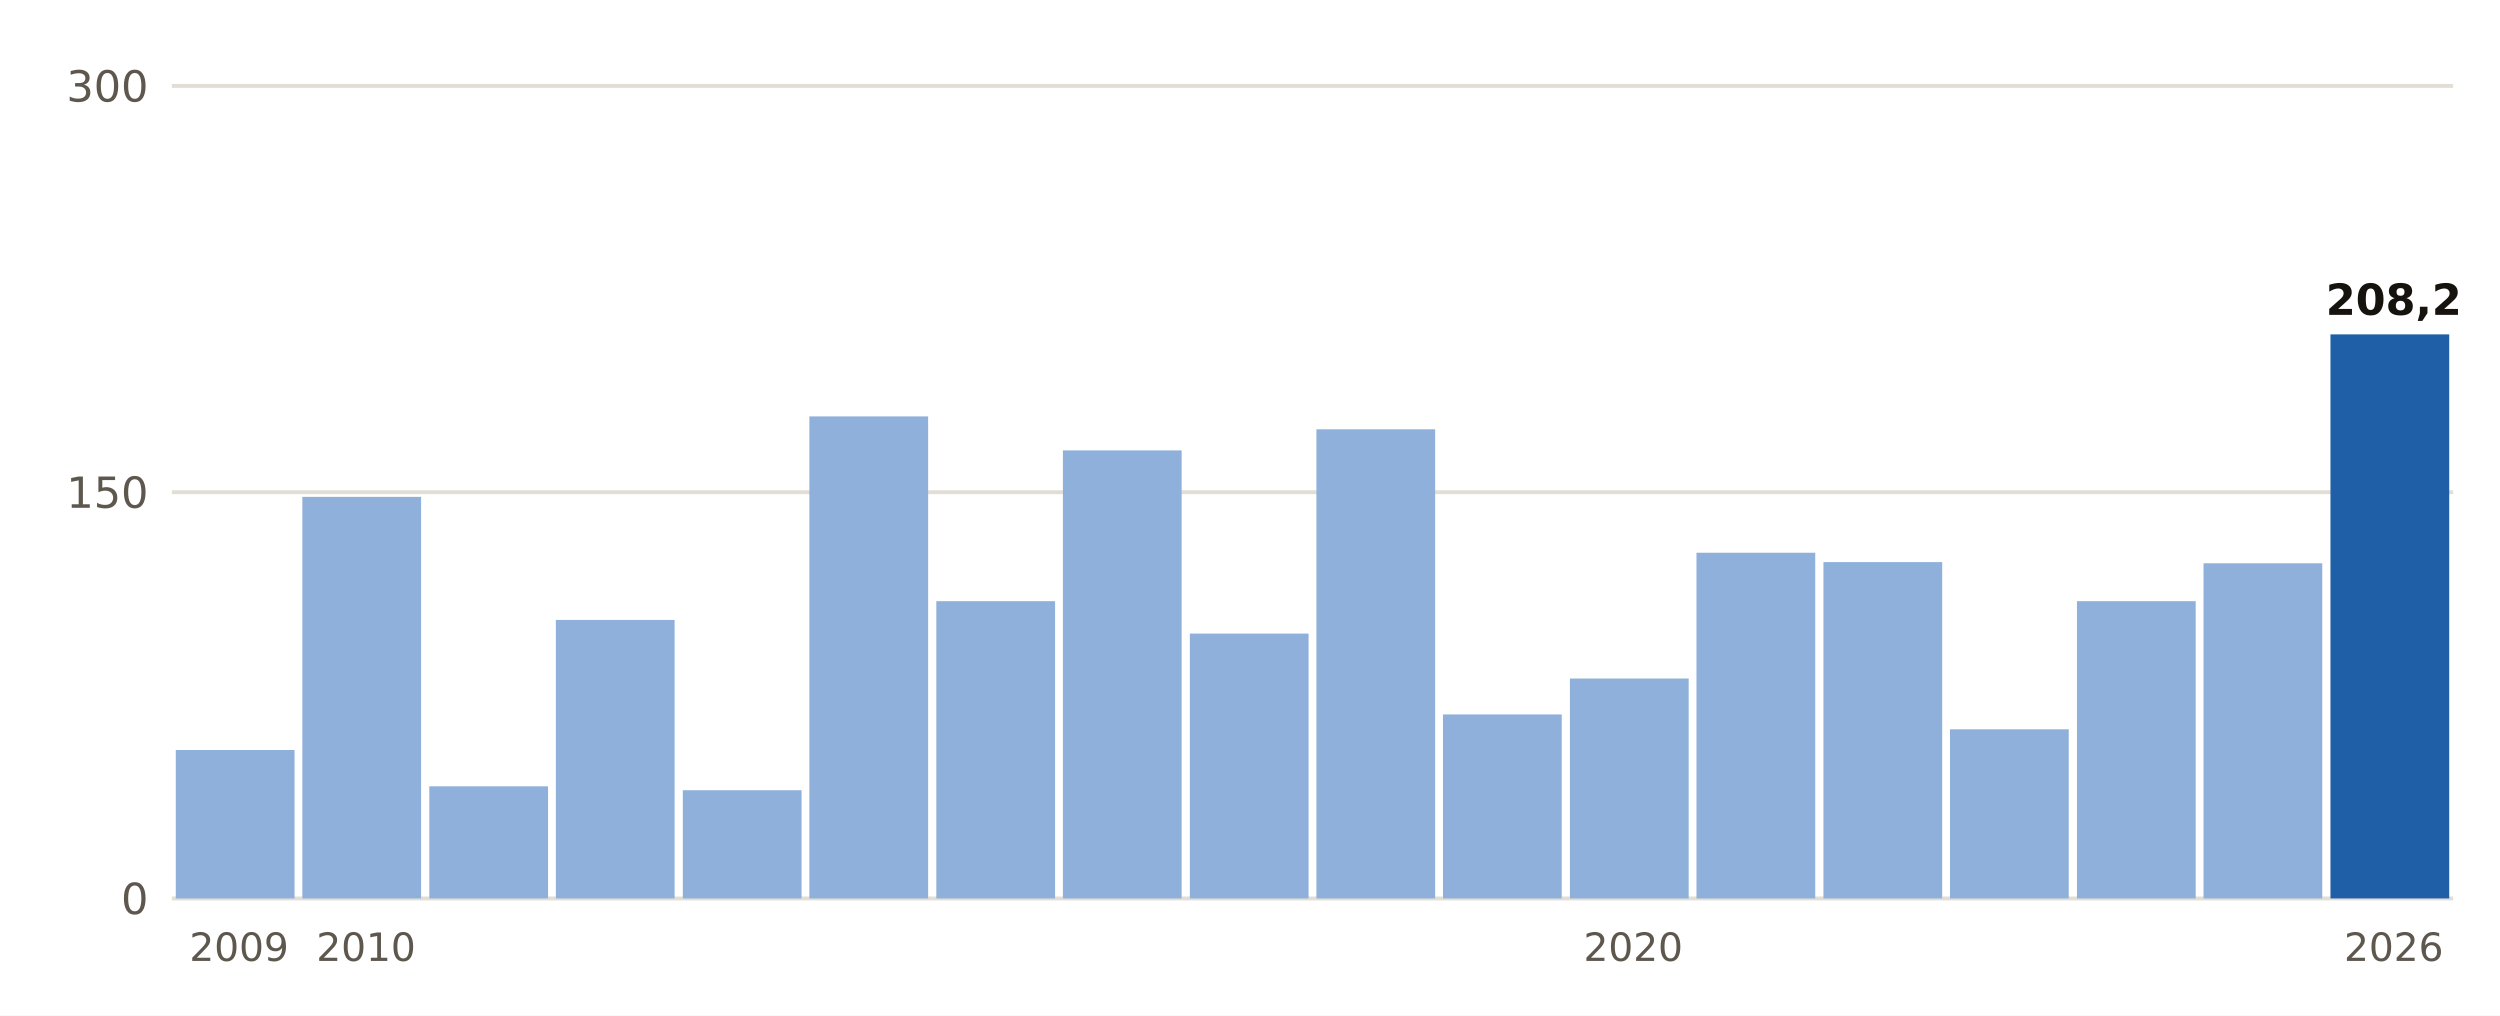
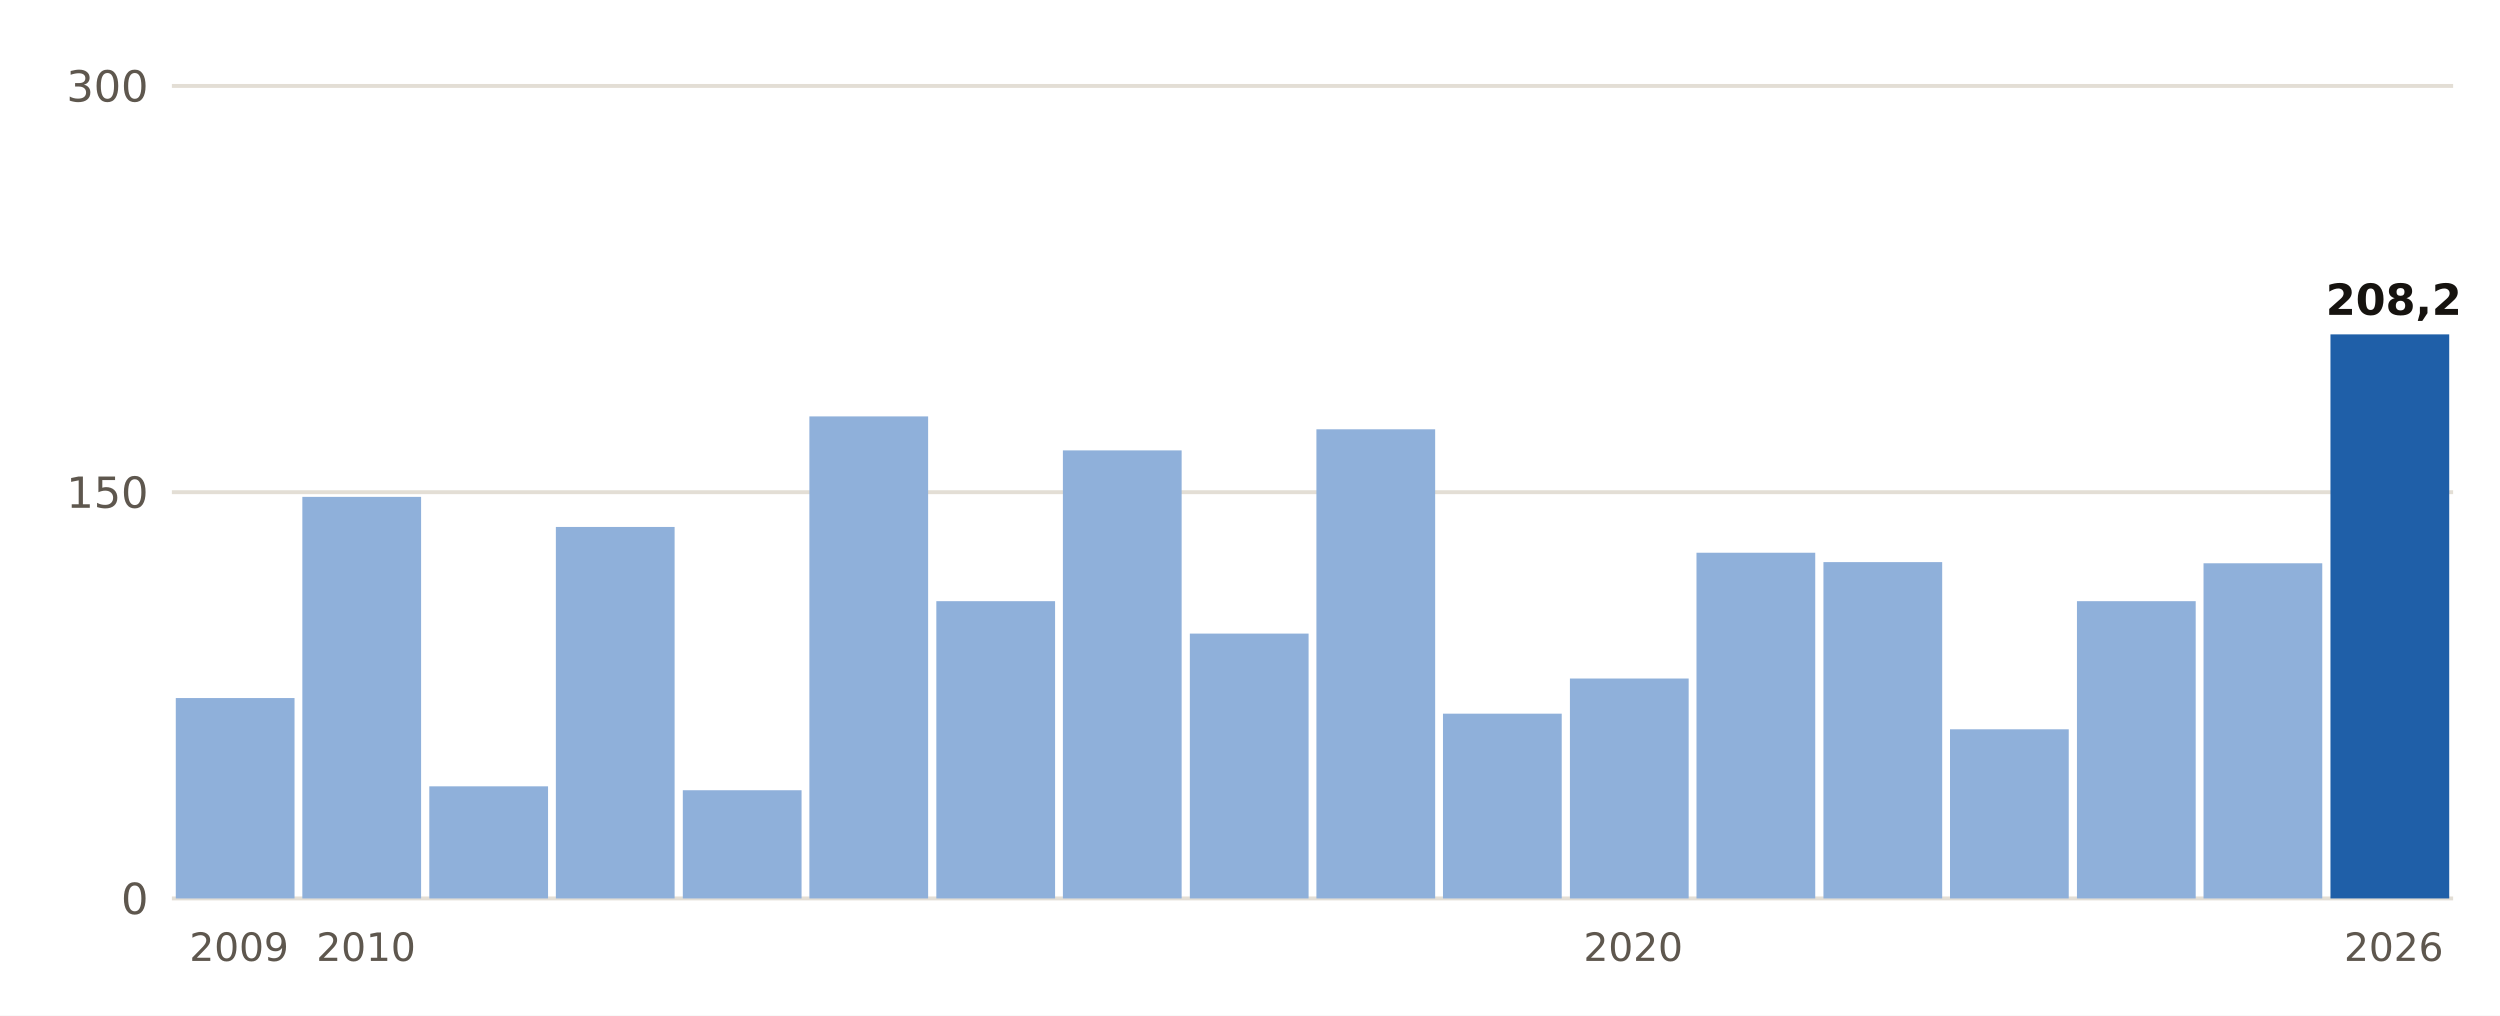
- <svg xmlns="http://www.w3.org/2000/svg" viewBox="0 0 640 260" width="640" height="260" role="img" aria-label="Lluvia del 1 de septiembre al 19 de octubre, otoño a otoño, en Girona">
+ <svg xmlns="http://www.w3.org/2000/svg" viewBox="0 0 640 260" width="640" height="260" role="img" aria-label="Lluvia del 1 de septiembre al 20 de octubre, otoño a otoño, en Girona">
  <rect width="640" height="260" fill="#FFFFFF" />
  <line x1="44" x2="628" y1="230.0" y2="230.0" stroke="#E3DED5" stroke-width="1" />
  <text x="38.0" y="234.0" font-size="11" fill="#5E574E" text-anchor="end" font-weight="400" font-family="Public Sans, DejaVu Sans, Arial, sans-serif">0</text>
  <line x1="44" x2="628" y1="126.0" y2="126.0" stroke="#E3DED5" stroke-width="1" />
  <text x="38.0" y="130.0" font-size="11" fill="#5E574E" text-anchor="end" font-weight="400" font-family="Public Sans, DejaVu Sans, Arial, sans-serif">150</text>
  <line x1="44" x2="628" y1="22.0" y2="22.0" stroke="#E3DED5" stroke-width="1" />
  <text x="38.0" y="26.0" font-size="11" fill="#5E574E" text-anchor="end" font-weight="400" font-family="Public Sans, DejaVu Sans, Arial, sans-serif">300</text>
-   <rect x="45.0" y="192.0" width="30.4" height="38.0" fill="#8FB0DA" />
+   <rect x="45.0" y="178.7" width="30.4" height="51.3" fill="#8FB0DA" />
  <text x="61.2" y="246.0" font-size="10" fill="#5E574E" text-anchor="middle" font-weight="400" font-family="Public Sans, DejaVu Sans, Arial, sans-serif">2009</text>
  <rect x="77.4" y="127.2" width="30.4" height="102.8" fill="#8FB0DA" />
  <text x="93.7" y="246.0" font-size="10" fill="#5E574E" text-anchor="middle" font-weight="400" font-family="Public Sans, DejaVu Sans, Arial, sans-serif">2010</text>
  <rect x="109.9" y="201.3" width="30.4" height="28.7" fill="#8FB0DA" />
-   <rect x="142.3" y="158.7" width="30.4" height="71.3" fill="#8FB0DA" />
+   <rect x="142.3" y="134.9" width="30.4" height="95.1" fill="#8FB0DA" />
  <rect x="174.8" y="202.3" width="30.4" height="27.7" fill="#8FB0DA" />
  <rect x="207.2" y="106.6" width="30.4" height="123.4" fill="#8FB0DA" />
  <rect x="239.7" y="153.9" width="30.4" height="76.1" fill="#8FB0DA" />
  <rect x="272.1" y="115.3" width="30.4" height="114.7" fill="#8FB0DA" />
  <rect x="304.6" y="162.2" width="30.4" height="67.8" fill="#8FB0DA" />
  <rect x="337.0" y="109.9" width="30.4" height="120.1" fill="#8FB0DA" />
-   <rect x="369.4" y="182.9" width="30.4" height="47.1" fill="#8FB0DA" />
+   <rect x="369.4" y="182.7" width="30.4" height="47.3" fill="#8FB0DA" />
  <rect x="401.9" y="173.7" width="30.4" height="56.3" fill="#8FB0DA" />
  <text x="418.1" y="246.0" font-size="10" fill="#5E574E" text-anchor="middle" font-weight="400" font-family="Public Sans, DejaVu Sans, Arial, sans-serif">2020</text>
  <rect x="434.3" y="141.5" width="30.4" height="88.5" fill="#8FB0DA" />
  <rect x="466.8" y="143.9" width="30.4" height="86.1" fill="#8FB0DA" />
  <rect x="499.2" y="186.7" width="30.4" height="43.3" fill="#8FB0DA" />
  <rect x="531.7" y="153.9" width="30.4" height="76.1" fill="#8FB0DA" />
  <rect x="564.1" y="144.2" width="30.4" height="85.8" fill="#8FB0DA" />
  <rect x="596.6" y="85.6" width="30.4" height="144.4" fill="#1F5FA8" />
  <text x="612.8" y="80.6" font-size="11" fill="#16130F" text-anchor="middle" font-weight="700" font-family="Public Sans, DejaVu Sans, Arial, sans-serif">208,2</text>
  <text x="612.8" y="246.0" font-size="10" fill="#5E574E" text-anchor="middle" font-weight="400" font-family="Public Sans, DejaVu Sans, Arial, sans-serif">2026</text>
</svg>
